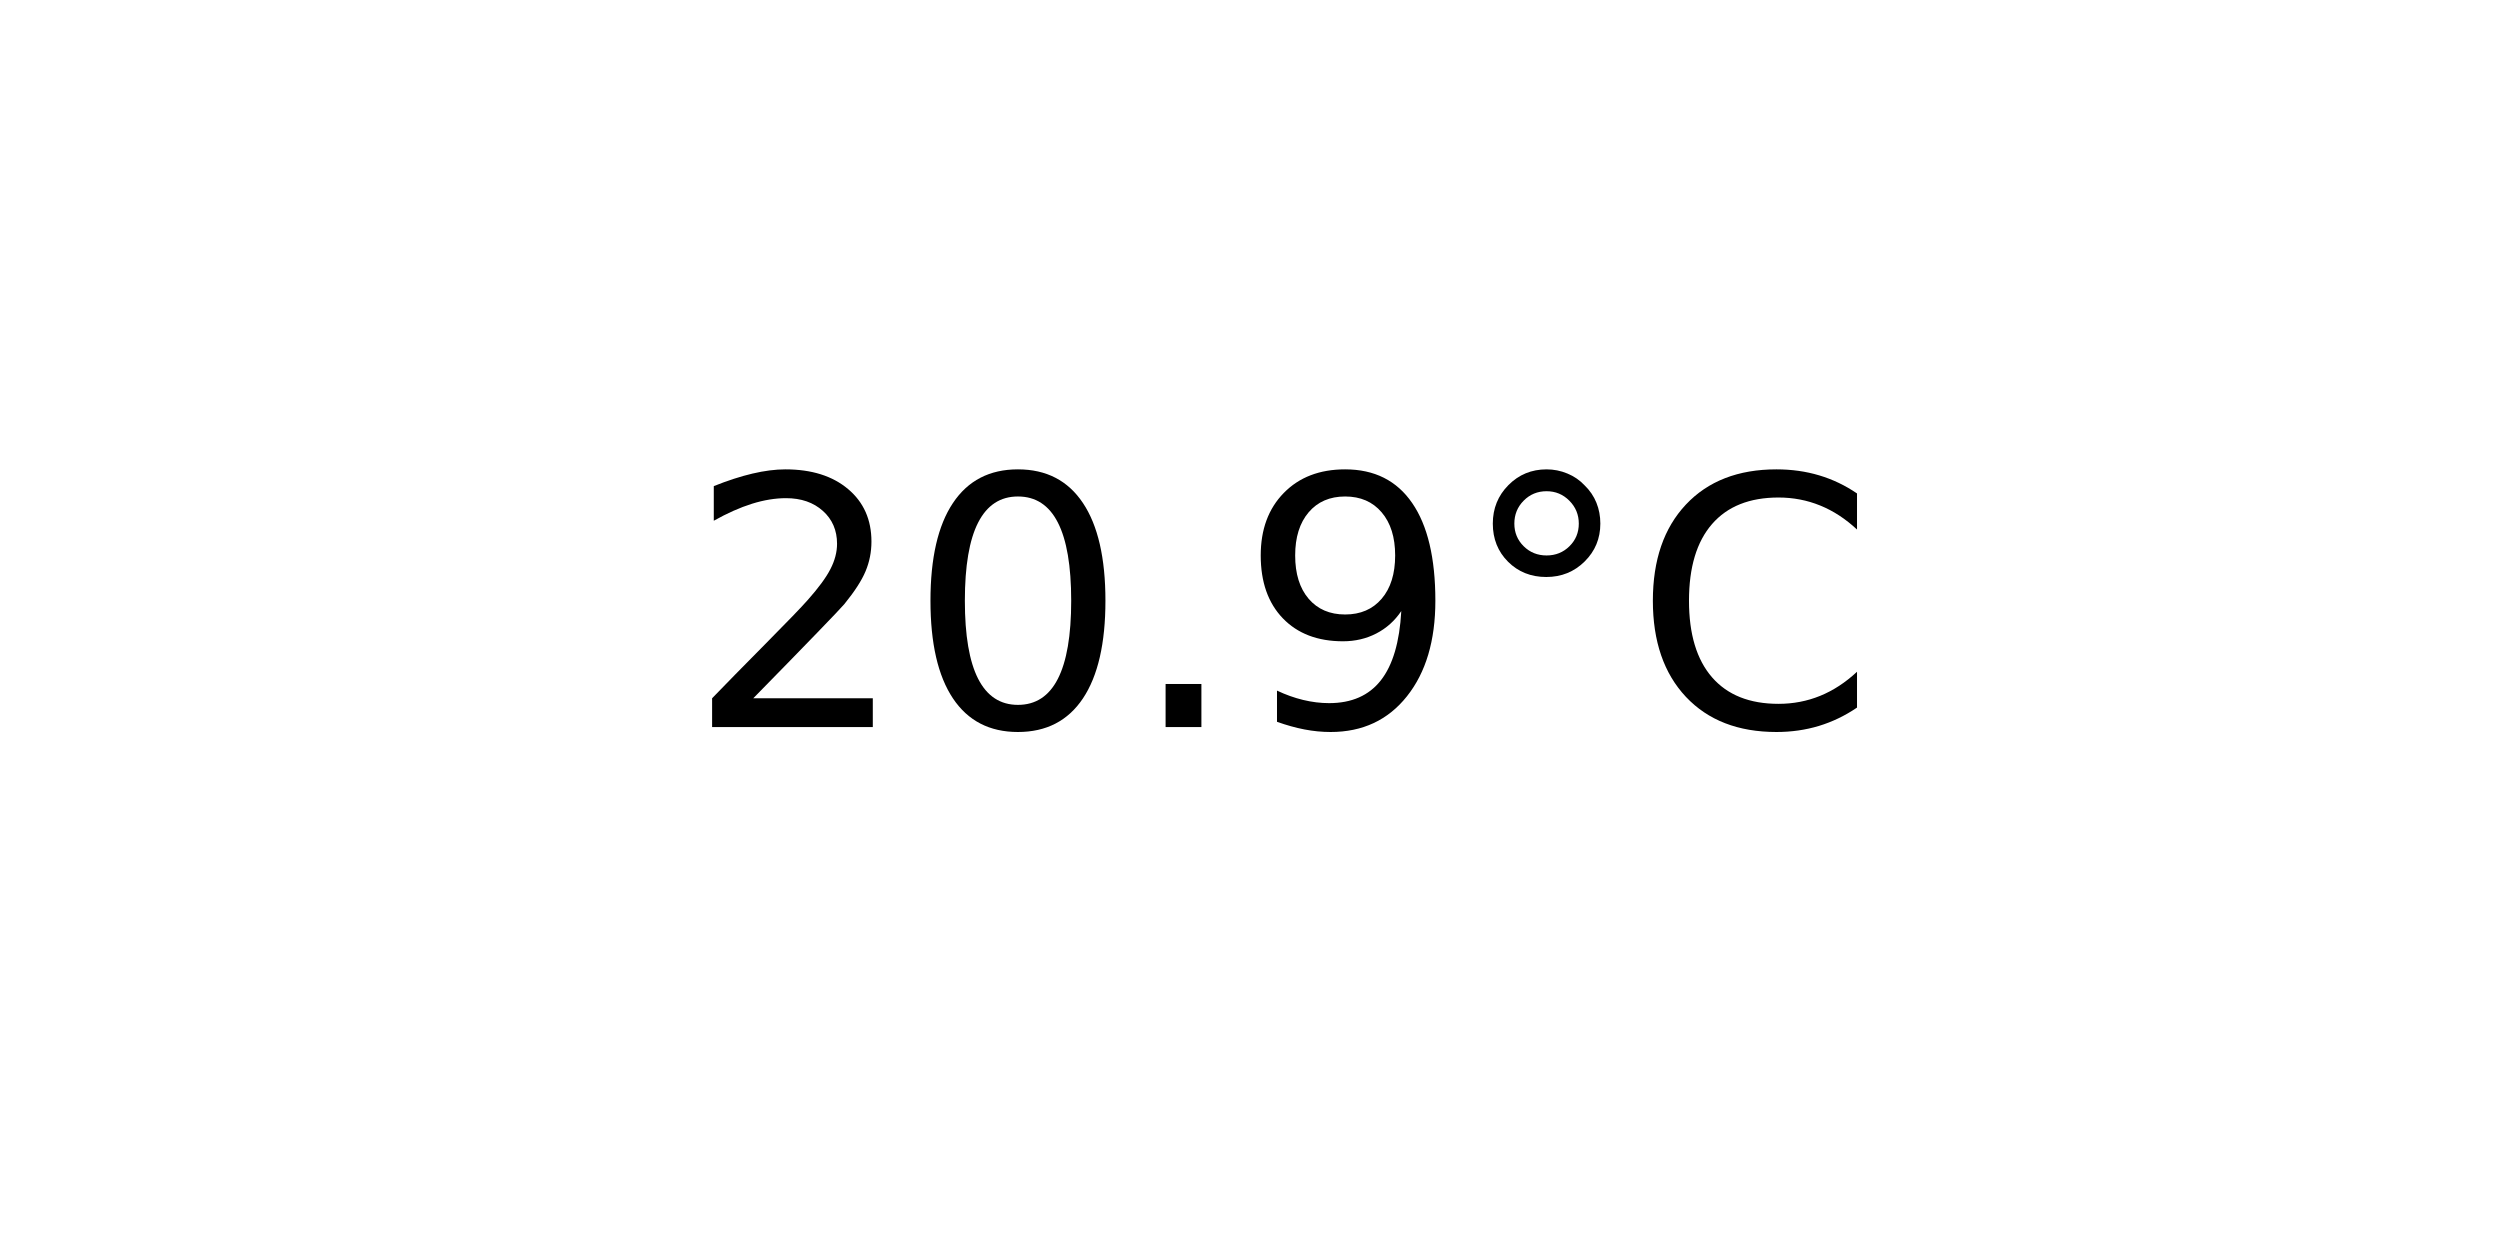
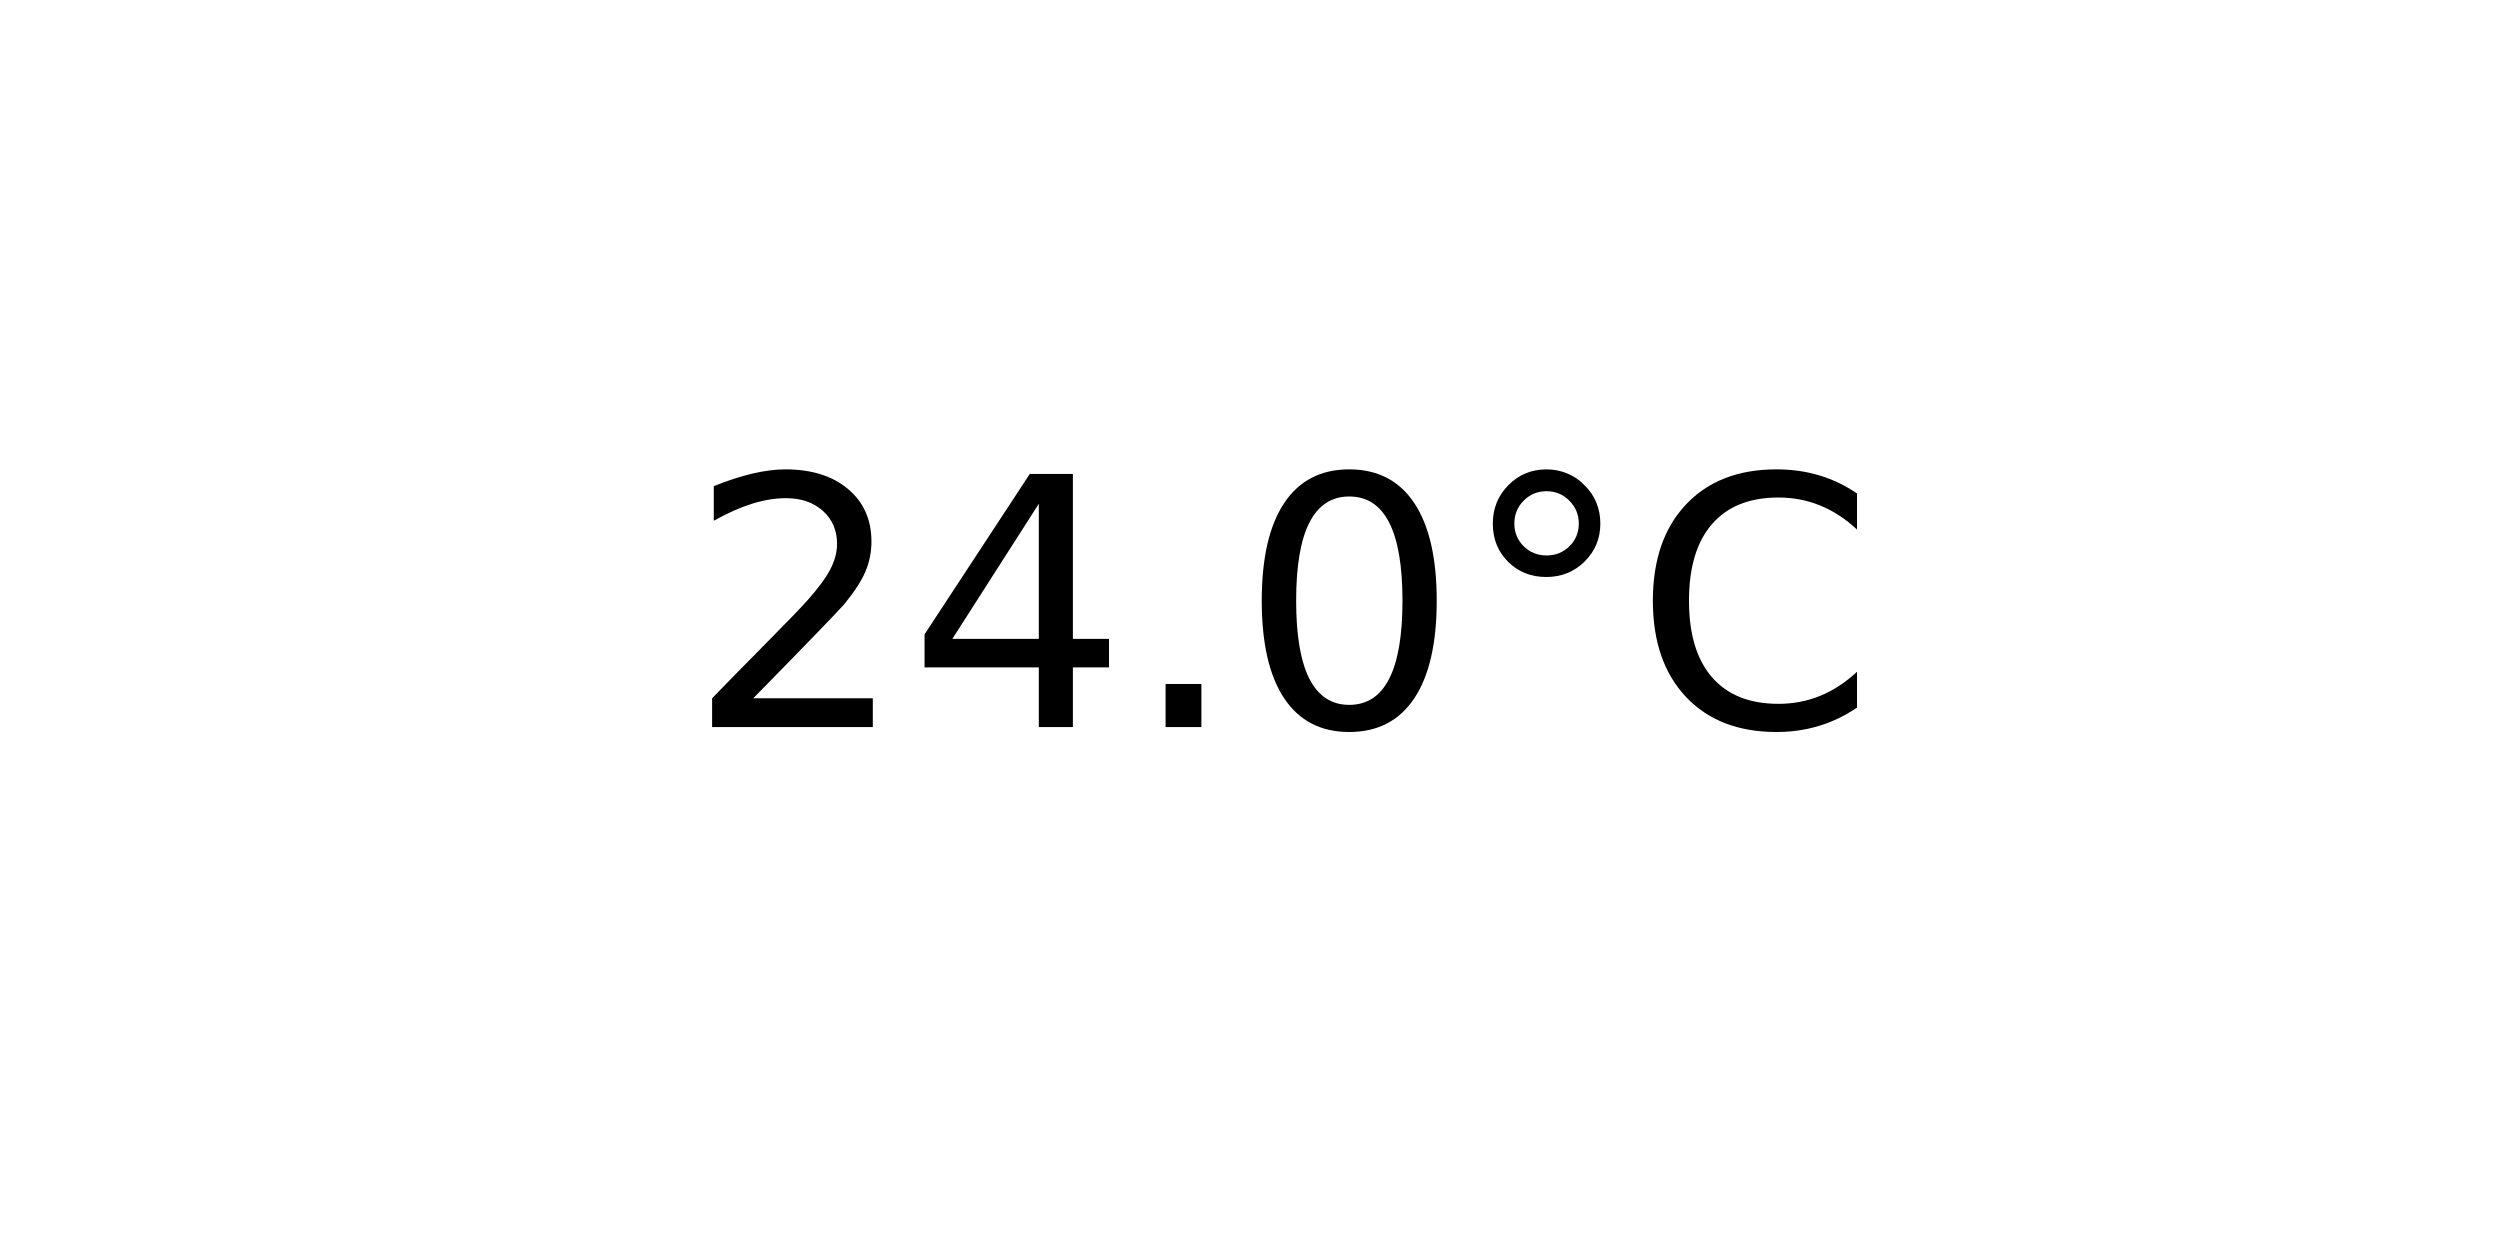
<svg xmlns="http://www.w3.org/2000/svg" xmlns:xlink="http://www.w3.org/1999/xlink" width="72pt" height="36pt" viewBox="0 0 72 36" version="1.1">
  <defs>
    <style type="text/css">*{stroke-linejoin: round; stroke-linecap: butt}</style>
  </defs>
  <g id="figure_1">
    <g id="axes_1">
      <g id="text_1">
        <g transform="translate(19.77578 20.93937) scale(0.1 -0.1)">
          <defs>
            <path id="DejaVuSans-32" d="M 1228 531  L 3431 531  L 3431 0  L 469 0  L 469 531  Q 828 903 1448 1529  Q 2069 2156 2228 2338  Q 2531 2678 2651 2914  Q 2772 3150 2772 3378  Q 2772 3750 2511 3984  Q 2250 4219 1831 4219  Q 1534 4219 1204 4116  Q 875 4013 500 3803  L 500 4441  Q 881 4594 1212 4672  Q 1544 4750 1819 4750  Q 2544 4750 2975 4387  Q 3406 4025 3406 3419  Q 3406 3131 3298 2873  Q 3191 2616 2906 2266  Q 2828 2175 2409 1742  Q 1991 1309 1228 531  z " transform="scale(0.015625)" />
+             <path id="DejaVuSans-34" d="M 2419 4116  L 825 1625  L 2419 1625  L 2419 4116  z M 2253 4666  L 3047 4666  L 3047 1625  L 3713 1625  L 3713 1100  L 3047 1100  L 3047 0  L 2419 0  L 2419 1100  L 313 1100  L 313 1709  L 2253 4666  z " transform="scale(0.015625)" />
+             <path id="DejaVuSans-2e" d="M 684 794  L 1344 794  L 1344 0  L 684 0  L 684 794  z " transform="scale(0.015625)" />
            <path id="DejaVuSans-30" d="M 2034 4250  Q 1547 4250 1301 3770  Q 1056 3291 1056 2328  Q 1056 1369 1301 889  Q 1547 409 2034 409  Q 2525 409 2770 889  Q 3016 1369 3016 2328  Q 3016 3291 2770 3770  Q 2525 4250 2034 4250  z M 2034 4750  Q 2819 4750 3233 4129  Q 3647 3509 3647 2328  Q 3647 1150 3233 529  Q 2819 -91 2034 -91  Q 1250 -91 836 529  Q 422 1150 422 2328  Q 422 3509 836 4129  Q 1250 4750 2034 4750  z " transform="scale(0.015625)" />
-             <path id="DejaVuSans-2e" d="M 684 794  L 1344 794  L 1344 0  L 684 0  L 684 794  z " transform="scale(0.015625)" />
-             <path id="DejaVuSans-39" d="M 703 97  L 703 672  Q 941 559 1184 500  Q 1428 441 1663 441  Q 2288 441 2617 861  Q 2947 1281 2994 2138  Q 2813 1869 2534 1725  Q 2256 1581 1919 1581  Q 1219 1581 811 2004  Q 403 2428 403 3163  Q 403 3881 828 4315  Q 1253 4750 1959 4750  Q 2769 4750 3195 4129  Q 3622 3509 3622 2328  Q 3622 1225 3098 567  Q 2575 -91 1691 -91  Q 1453 -91 1209 -44  Q 966 3 703 97  z M 1959 2075  Q 2384 2075 2632 2365  Q 2881 2656 2881 3163  Q 2881 3666 2632 3958  Q 2384 4250 1959 4250  Q 1534 4250 1286 3958  Q 1038 3666 1038 3163  Q 1038 2656 1286 2365  Q 1534 2075 1959 2075  z " transform="scale(0.015625)" />
            <path id="DejaVuSans-b0" d="M 1600 4347  Q 1350 4347 1178 4173  Q 1006 4000 1006 3750  Q 1006 3503 1178 3333  Q 1350 3163 1600 3163  Q 1850 3163 2022 3333  Q 2194 3503 2194 3750  Q 2194 3997 2020 4172  Q 1847 4347 1600 4347  z M 1600 4750  Q 1800 4750 1984 4673  Q 2169 4597 2303 4453  Q 2447 4313 2519 4134  Q 2591 3956 2591 3750  Q 2591 3338 2302 3052  Q 2013 2766 1594 2766  Q 1172 2766 890 3047  Q 609 3328 609 3750  Q 609 4169 896 4459  Q 1184 4750 1600 4750  z " transform="scale(0.015625)" />
            <path id="DejaVuSans-43" d="M 4122 4306  L 4122 3641  Q 3803 3938 3442 4084  Q 3081 4231 2675 4231  Q 1875 4231 1450 3742  Q 1025 3253 1025 2328  Q 1025 1406 1450 917  Q 1875 428 2675 428  Q 3081 428 3442 575  Q 3803 722 4122 1019  L 4122 359  Q 3791 134 3420 21  Q 3050 -91 2638 -91  Q 1578 -91 968 557  Q 359 1206 359 2328  Q 359 3453 968 4101  Q 1578 4750 2638 4750  Q 3056 4750 3426 4639  Q 3797 4528 4122 4306  z " transform="scale(0.015625)" />
          </defs>
          <use xlink:href="#DejaVuSans-32" />
-           <use xlink:href="#DejaVuSans-30" x="63.623" />
+           <use xlink:href="#DejaVuSans-34" x="63.623" />
          <use xlink:href="#DejaVuSans-2e" x="127.246" />
-           <use xlink:href="#DejaVuSans-39" x="159.033" />
+           <use xlink:href="#DejaVuSans-30" x="159.033" />
          <use xlink:href="#DejaVuSans-b0" x="222.656" />
          <use xlink:href="#DejaVuSans-43" x="272.656" />
        </g>
      </g>
    </g>
  </g>
</svg>
